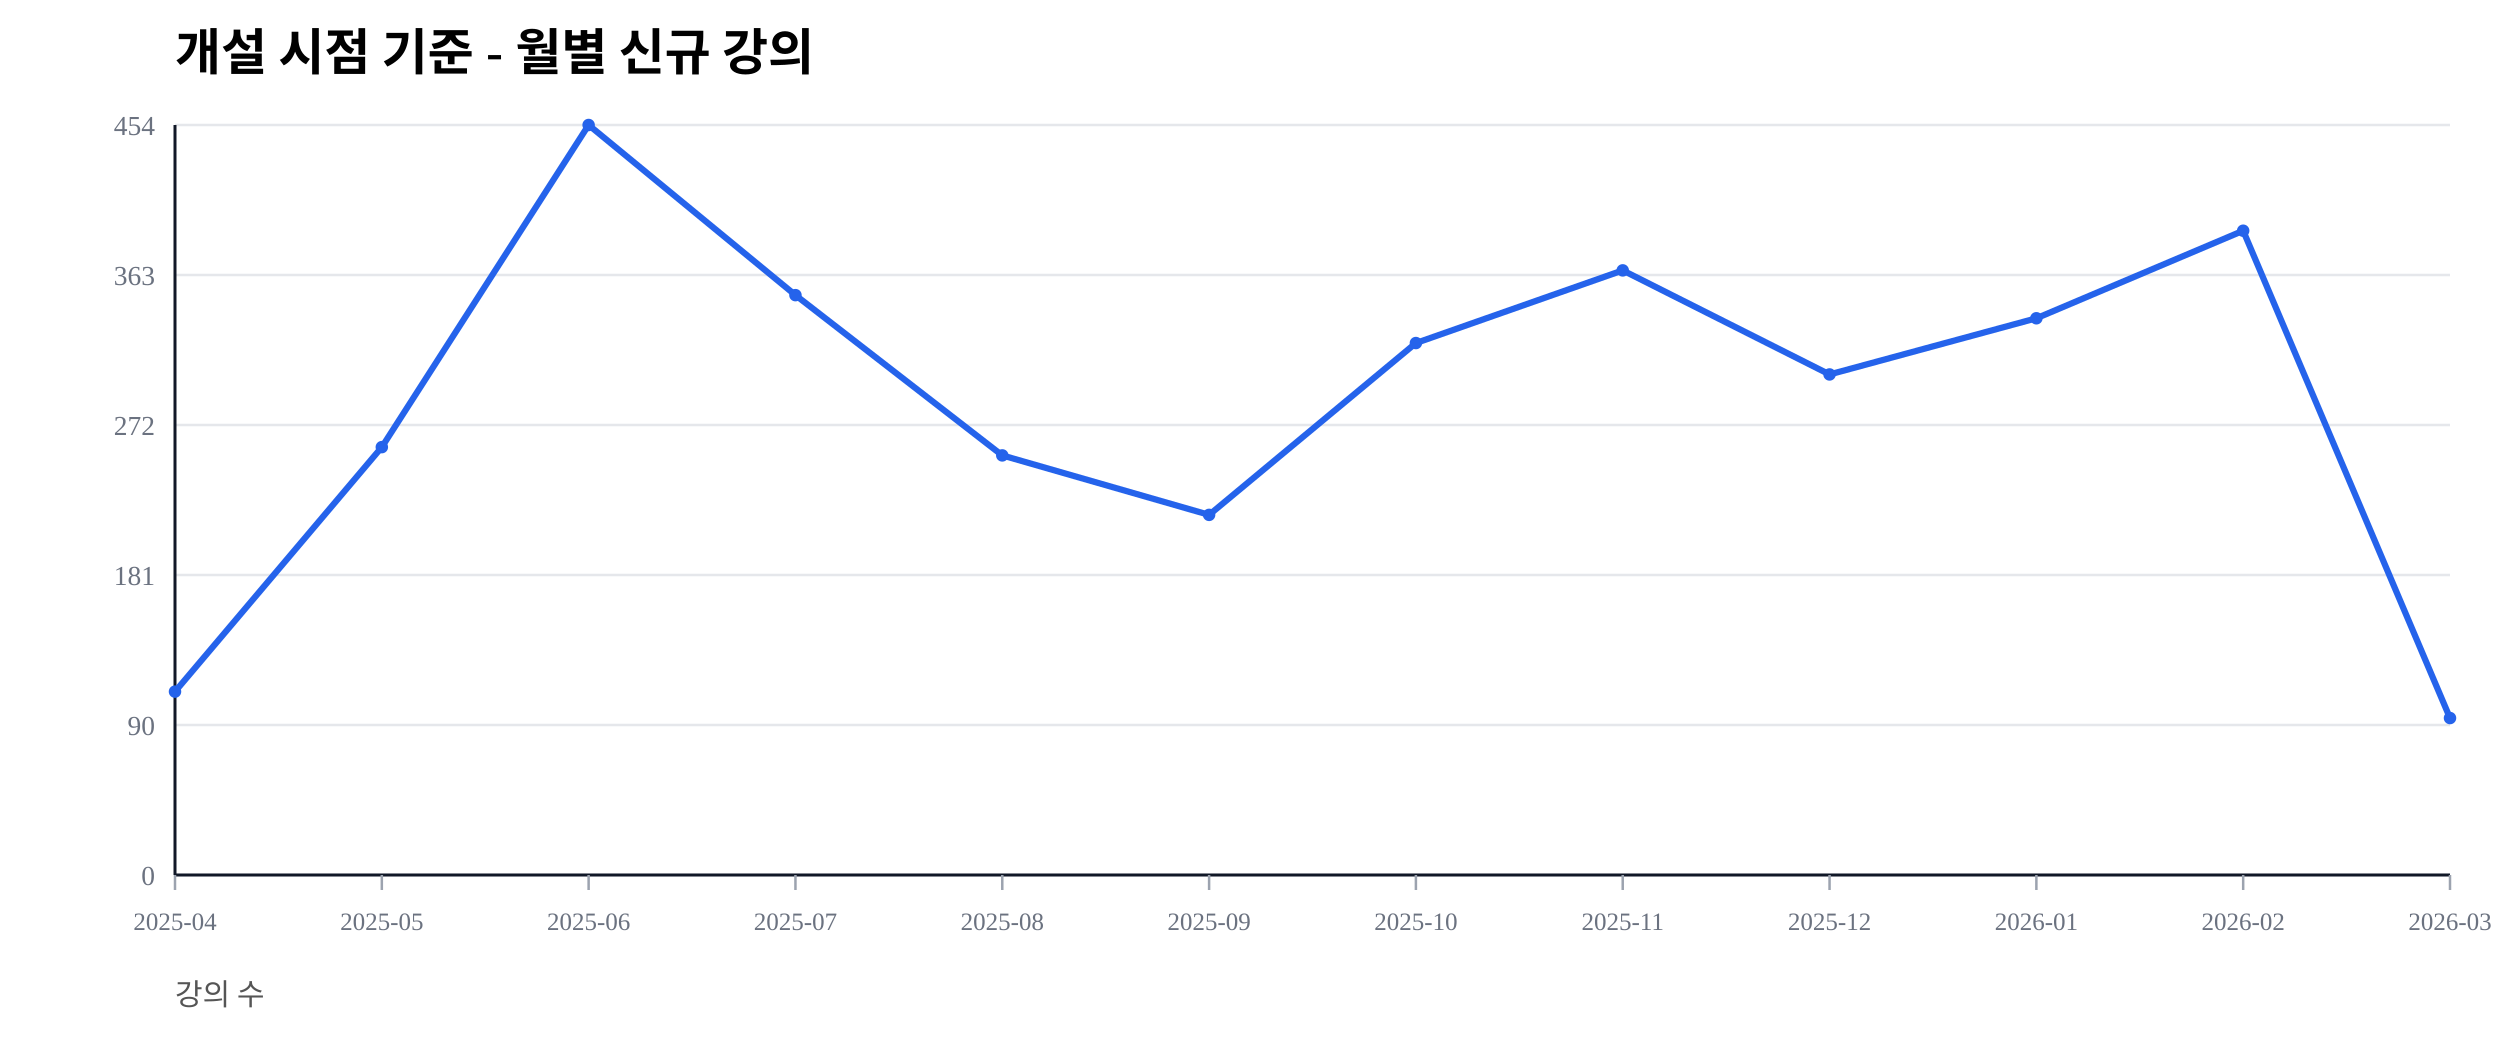
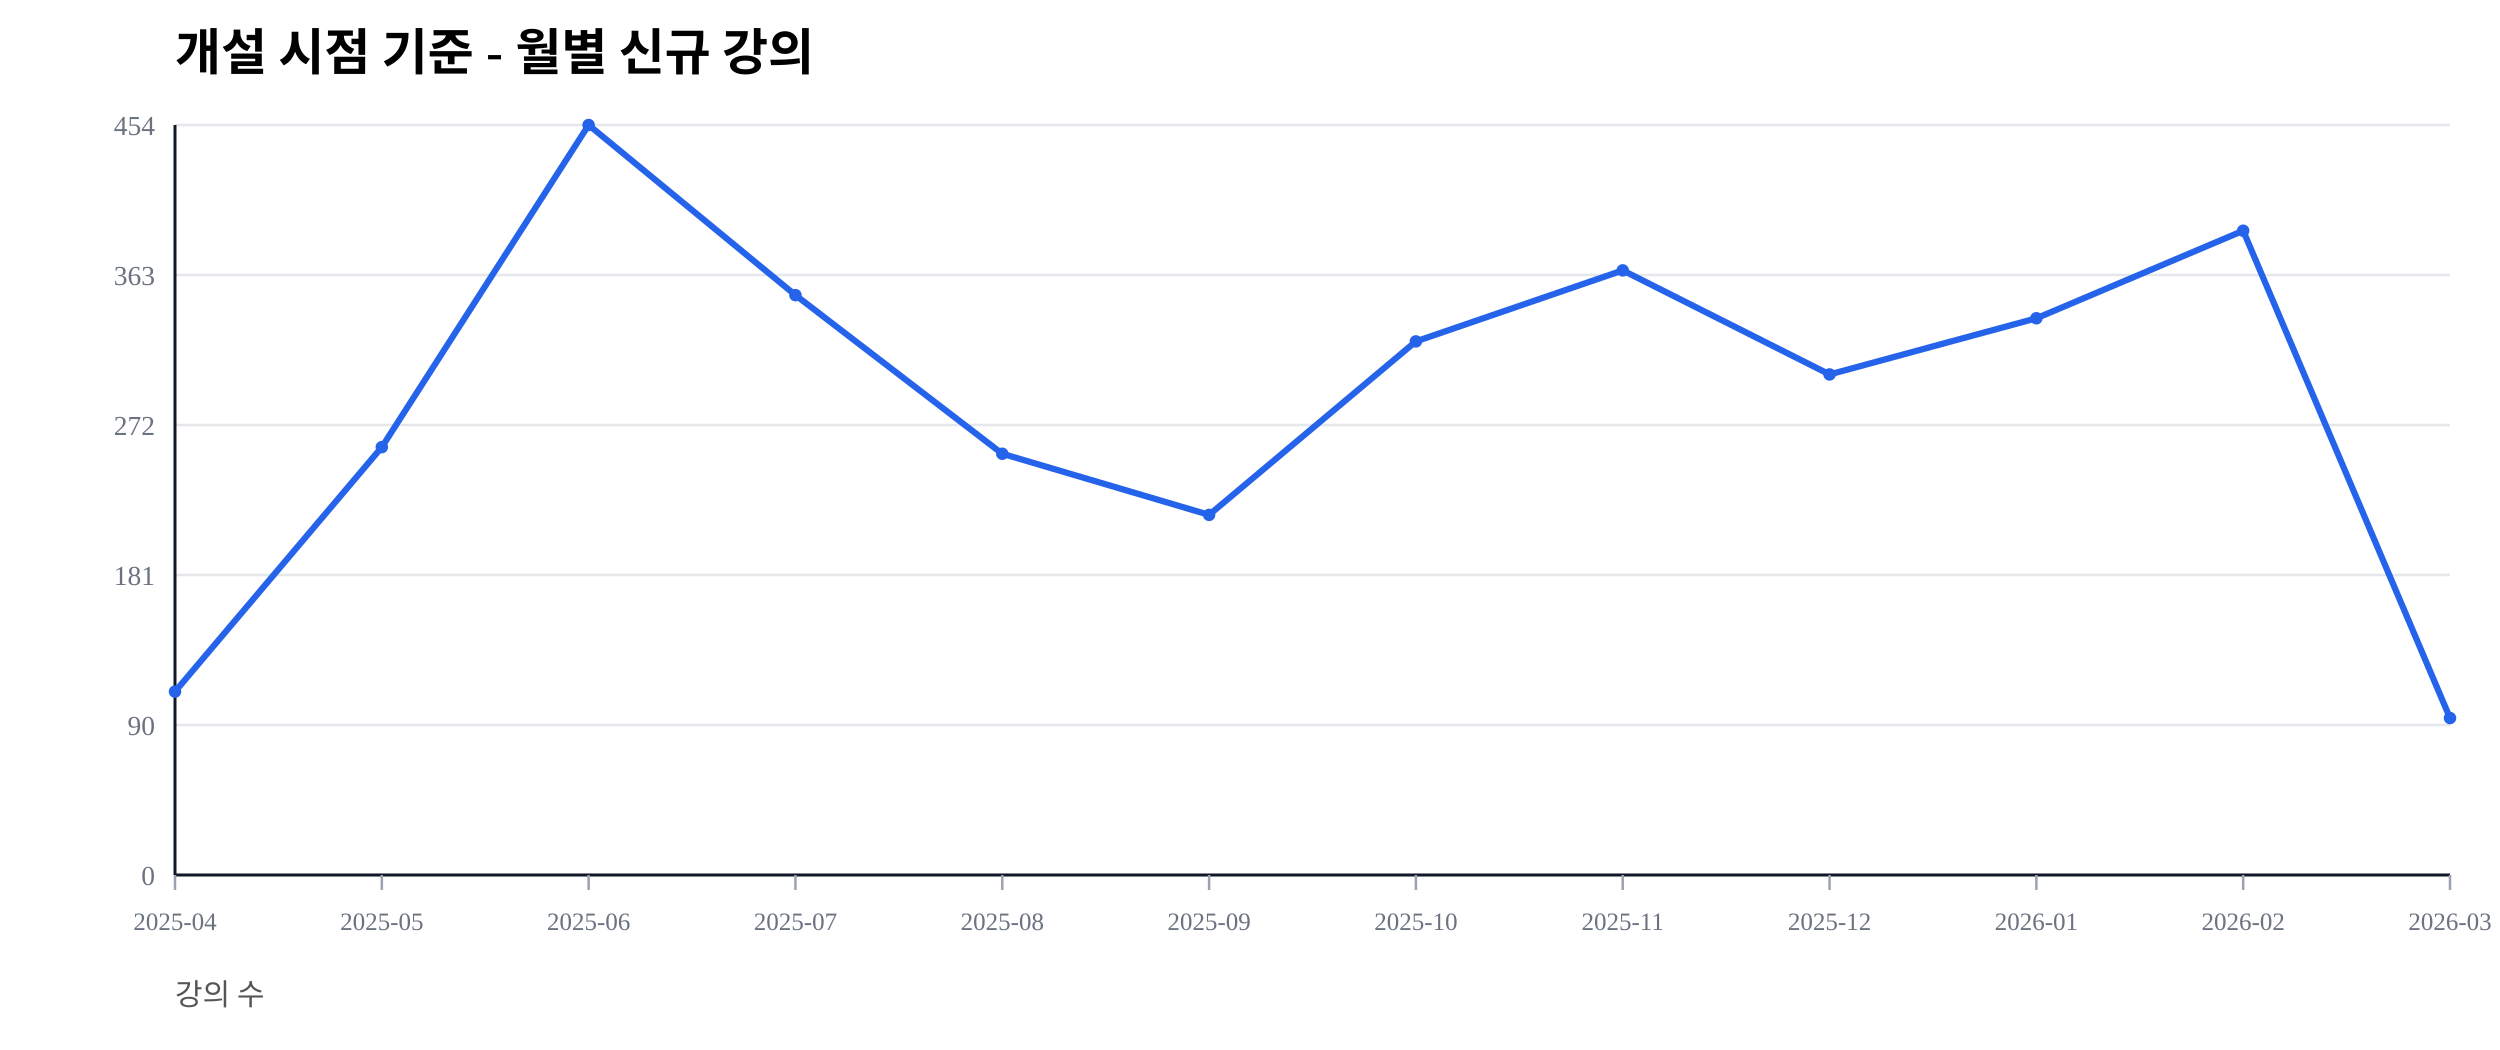
<svg xmlns="http://www.w3.org/2000/svg" width="1000" height="420" viewBox="0 0 1000 420">
  <rect width="100%" height="100%" fill="#ffffff" />
  <text x="70" y="28" font-size="20" font-weight="600">개설 시점 기준 - 월별 신규 강의</text>
  <text x="70" y="402" font-size="12" fill="#555">강의 수</text>
  <line x1="70" y1="350.00" x2="980" y2="350.00" stroke="#e5e7eb" stroke-width="1" />
  <text x="62" y="354.00" font-size="11" fill="#6b7280" text-anchor="end">0</text>
  <line x1="70" y1="290.00" x2="980" y2="290.00" stroke="#e5e7eb" stroke-width="1" />
  <text x="62" y="294.00" font-size="11" fill="#6b7280" text-anchor="end">90</text>
  <line x1="70" y1="230.00" x2="980" y2="230.00" stroke="#e5e7eb" stroke-width="1" />
  <text x="62" y="234.00" font-size="11" fill="#6b7280" text-anchor="end">181</text>
  <line x1="70" y1="170.00" x2="980" y2="170.00" stroke="#e5e7eb" stroke-width="1" />
  <text x="62" y="174.00" font-size="11" fill="#6b7280" text-anchor="end">272</text>
  <line x1="70" y1="110.00" x2="980" y2="110.00" stroke="#e5e7eb" stroke-width="1" />
  <text x="62" y="114.00" font-size="11" fill="#6b7280" text-anchor="end">363</text>
  <line x1="70" y1="50.00" x2="980" y2="50.00" stroke="#e5e7eb" stroke-width="1" />
  <text x="62" y="54.00" font-size="11" fill="#6b7280" text-anchor="end">454</text>
  <line x1="70" y1="350" x2="980" y2="350" stroke="#111827" stroke-width="1.2" />
  <line x1="70" y1="50" x2="70" y2="350" stroke="#111827" stroke-width="1.2" />
  <line x1="70.00" y1="350" x2="70.00" y2="356" stroke="#9ca3af" stroke-width="1" />
  <text x="70.00" y="372" font-size="10" fill="#6b7280" text-anchor="middle">2025-04</text>
  <line x1="152.73" y1="350" x2="152.73" y2="356" stroke="#9ca3af" stroke-width="1" />
  <text x="152.73" y="372" font-size="10" fill="#6b7280" text-anchor="middle">2025-05</text>
  <line x1="235.45" y1="350" x2="235.45" y2="356" stroke="#9ca3af" stroke-width="1" />
  <text x="235.45" y="372" font-size="10" fill="#6b7280" text-anchor="middle">2025-06</text>
  <line x1="318.18" y1="350" x2="318.18" y2="356" stroke="#9ca3af" stroke-width="1" />
  <text x="318.18" y="372" font-size="10" fill="#6b7280" text-anchor="middle">2025-07</text>
  <line x1="400.91" y1="350" x2="400.91" y2="356" stroke="#9ca3af" stroke-width="1" />
  <text x="400.91" y="372" font-size="10" fill="#6b7280" text-anchor="middle">2025-08</text>
  <line x1="483.64" y1="350" x2="483.64" y2="356" stroke="#9ca3af" stroke-width="1" />
  <text x="483.64" y="372" font-size="10" fill="#6b7280" text-anchor="middle">2025-09</text>
  <line x1="566.36" y1="350" x2="566.36" y2="356" stroke="#9ca3af" stroke-width="1" />
  <text x="566.36" y="372" font-size="10" fill="#6b7280" text-anchor="middle">2025-10</text>
  <line x1="649.09" y1="350" x2="649.09" y2="356" stroke="#9ca3af" stroke-width="1" />
  <text x="649.09" y="372" font-size="10" fill="#6b7280" text-anchor="middle">2025-11</text>
  <line x1="731.82" y1="350" x2="731.82" y2="356" stroke="#9ca3af" stroke-width="1" />
  <text x="731.82" y="372" font-size="10" fill="#6b7280" text-anchor="middle">2025-12</text>
  <line x1="814.55" y1="350" x2="814.55" y2="356" stroke="#9ca3af" stroke-width="1" />
  <text x="814.55" y="372" font-size="10" fill="#6b7280" text-anchor="middle">2026-01</text>
  <line x1="897.27" y1="350" x2="897.27" y2="356" stroke="#9ca3af" stroke-width="1" />
  <text x="897.27" y="372" font-size="10" fill="#6b7280" text-anchor="middle">2026-02</text>
  <line x1="980.00" y1="350" x2="980.00" y2="356" stroke="#9ca3af" stroke-width="1" />
  <text x="980.00" y="372" font-size="10" fill="#6b7280" text-anchor="middle">2026-03</text>
-   <polyline fill="none" stroke="#2563eb" stroke-width="2.5" points="70.00,276.65 152.73,178.85 235.45,50.00 318.18,118.06 400.91,182.16 483.64,205.95 566.36,137.22 649.09,108.15 731.82,149.78 814.55,127.31 897.27,92.29 980.00,287.22" />
+   <polyline fill="none" stroke="#2563eb" stroke-width="2.5" points="70.00,276.65 152.73,178.85 235.45,50.00 318.18,118.06 400.91,181.50 483.64,205.95 566.36,136.56 649.09,108.15 731.82,149.78 814.55,127.31 897.27,92.29 980.00,287.22" />
  <circle cx="70.00" cy="276.65" r="2.5" fill="#2563eb" />
  <circle cx="152.73" cy="178.85" r="2.5" fill="#2563eb" />
  <circle cx="235.45" cy="50.00" r="2.5" fill="#2563eb" />
  <circle cx="318.18" cy="118.06" r="2.5" fill="#2563eb" />
-   <circle cx="400.91" cy="182.16" r="2.5" fill="#2563eb" />
+   <circle cx="400.91" cy="181.50" r="2.5" fill="#2563eb" />
  <circle cx="483.64" cy="205.95" r="2.5" fill="#2563eb" />
-   <circle cx="566.36" cy="137.22" r="2.5" fill="#2563eb" />
+   <circle cx="566.36" cy="136.56" r="2.5" fill="#2563eb" />
  <circle cx="649.09" cy="108.15" r="2.5" fill="#2563eb" />
  <circle cx="731.82" cy="149.78" r="2.5" fill="#2563eb" />
  <circle cx="814.55" cy="127.31" r="2.5" fill="#2563eb" />
  <circle cx="897.27" cy="92.29" r="2.5" fill="#2563eb" />
  <circle cx="980.00" cy="287.22" r="2.5" fill="#2563eb" />
</svg>
